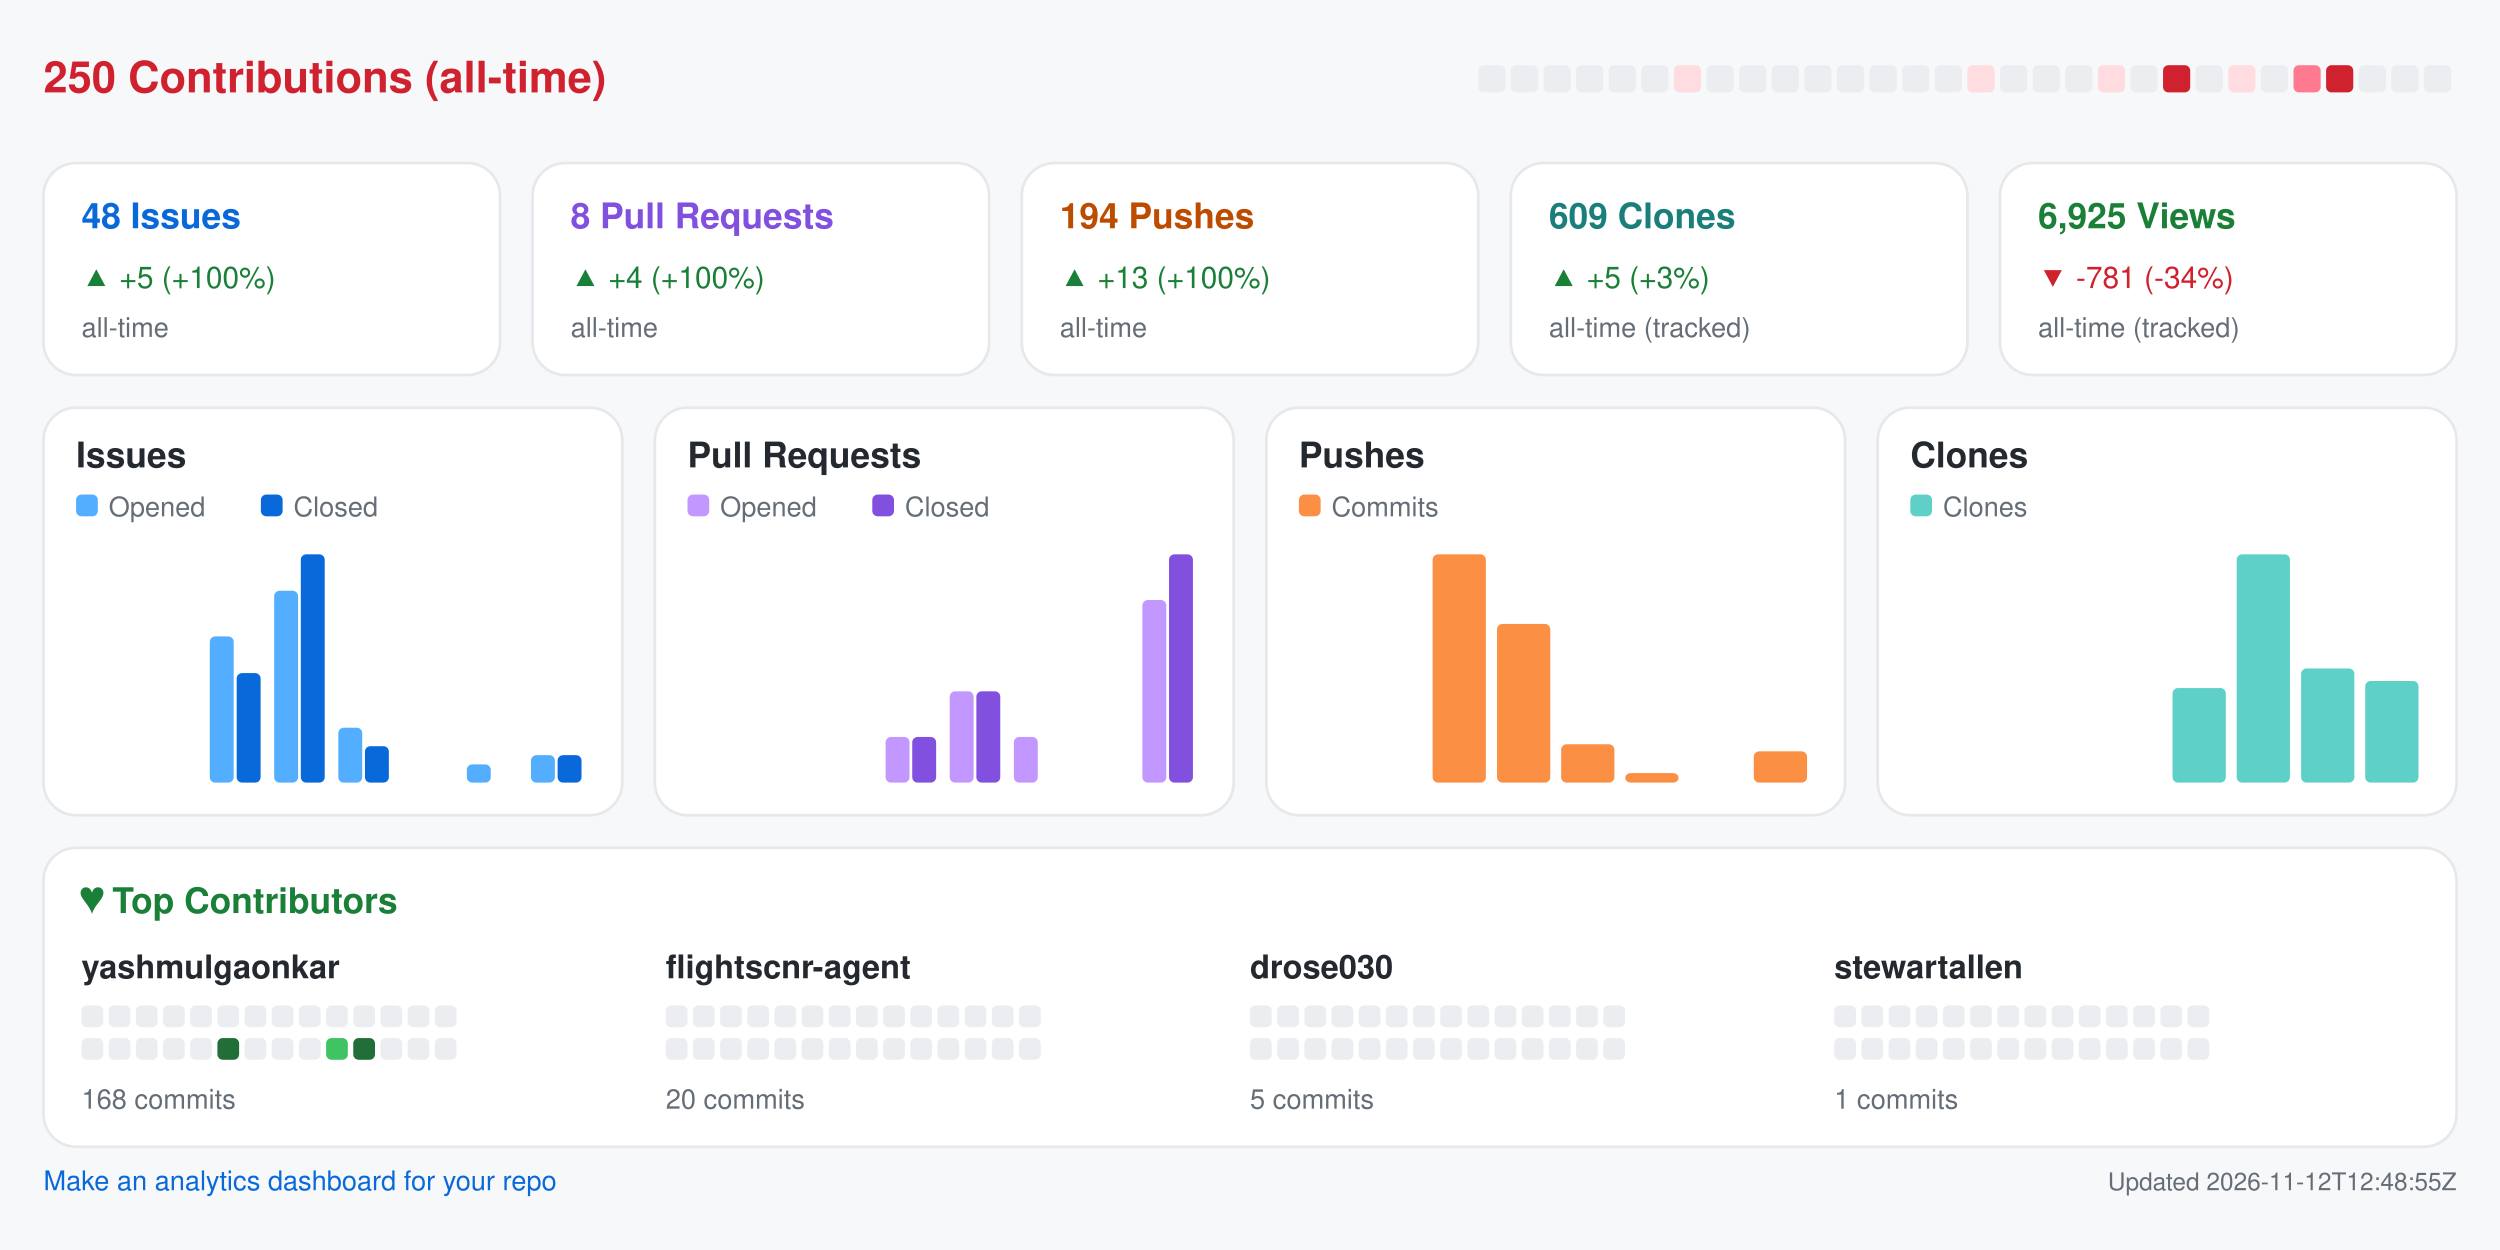
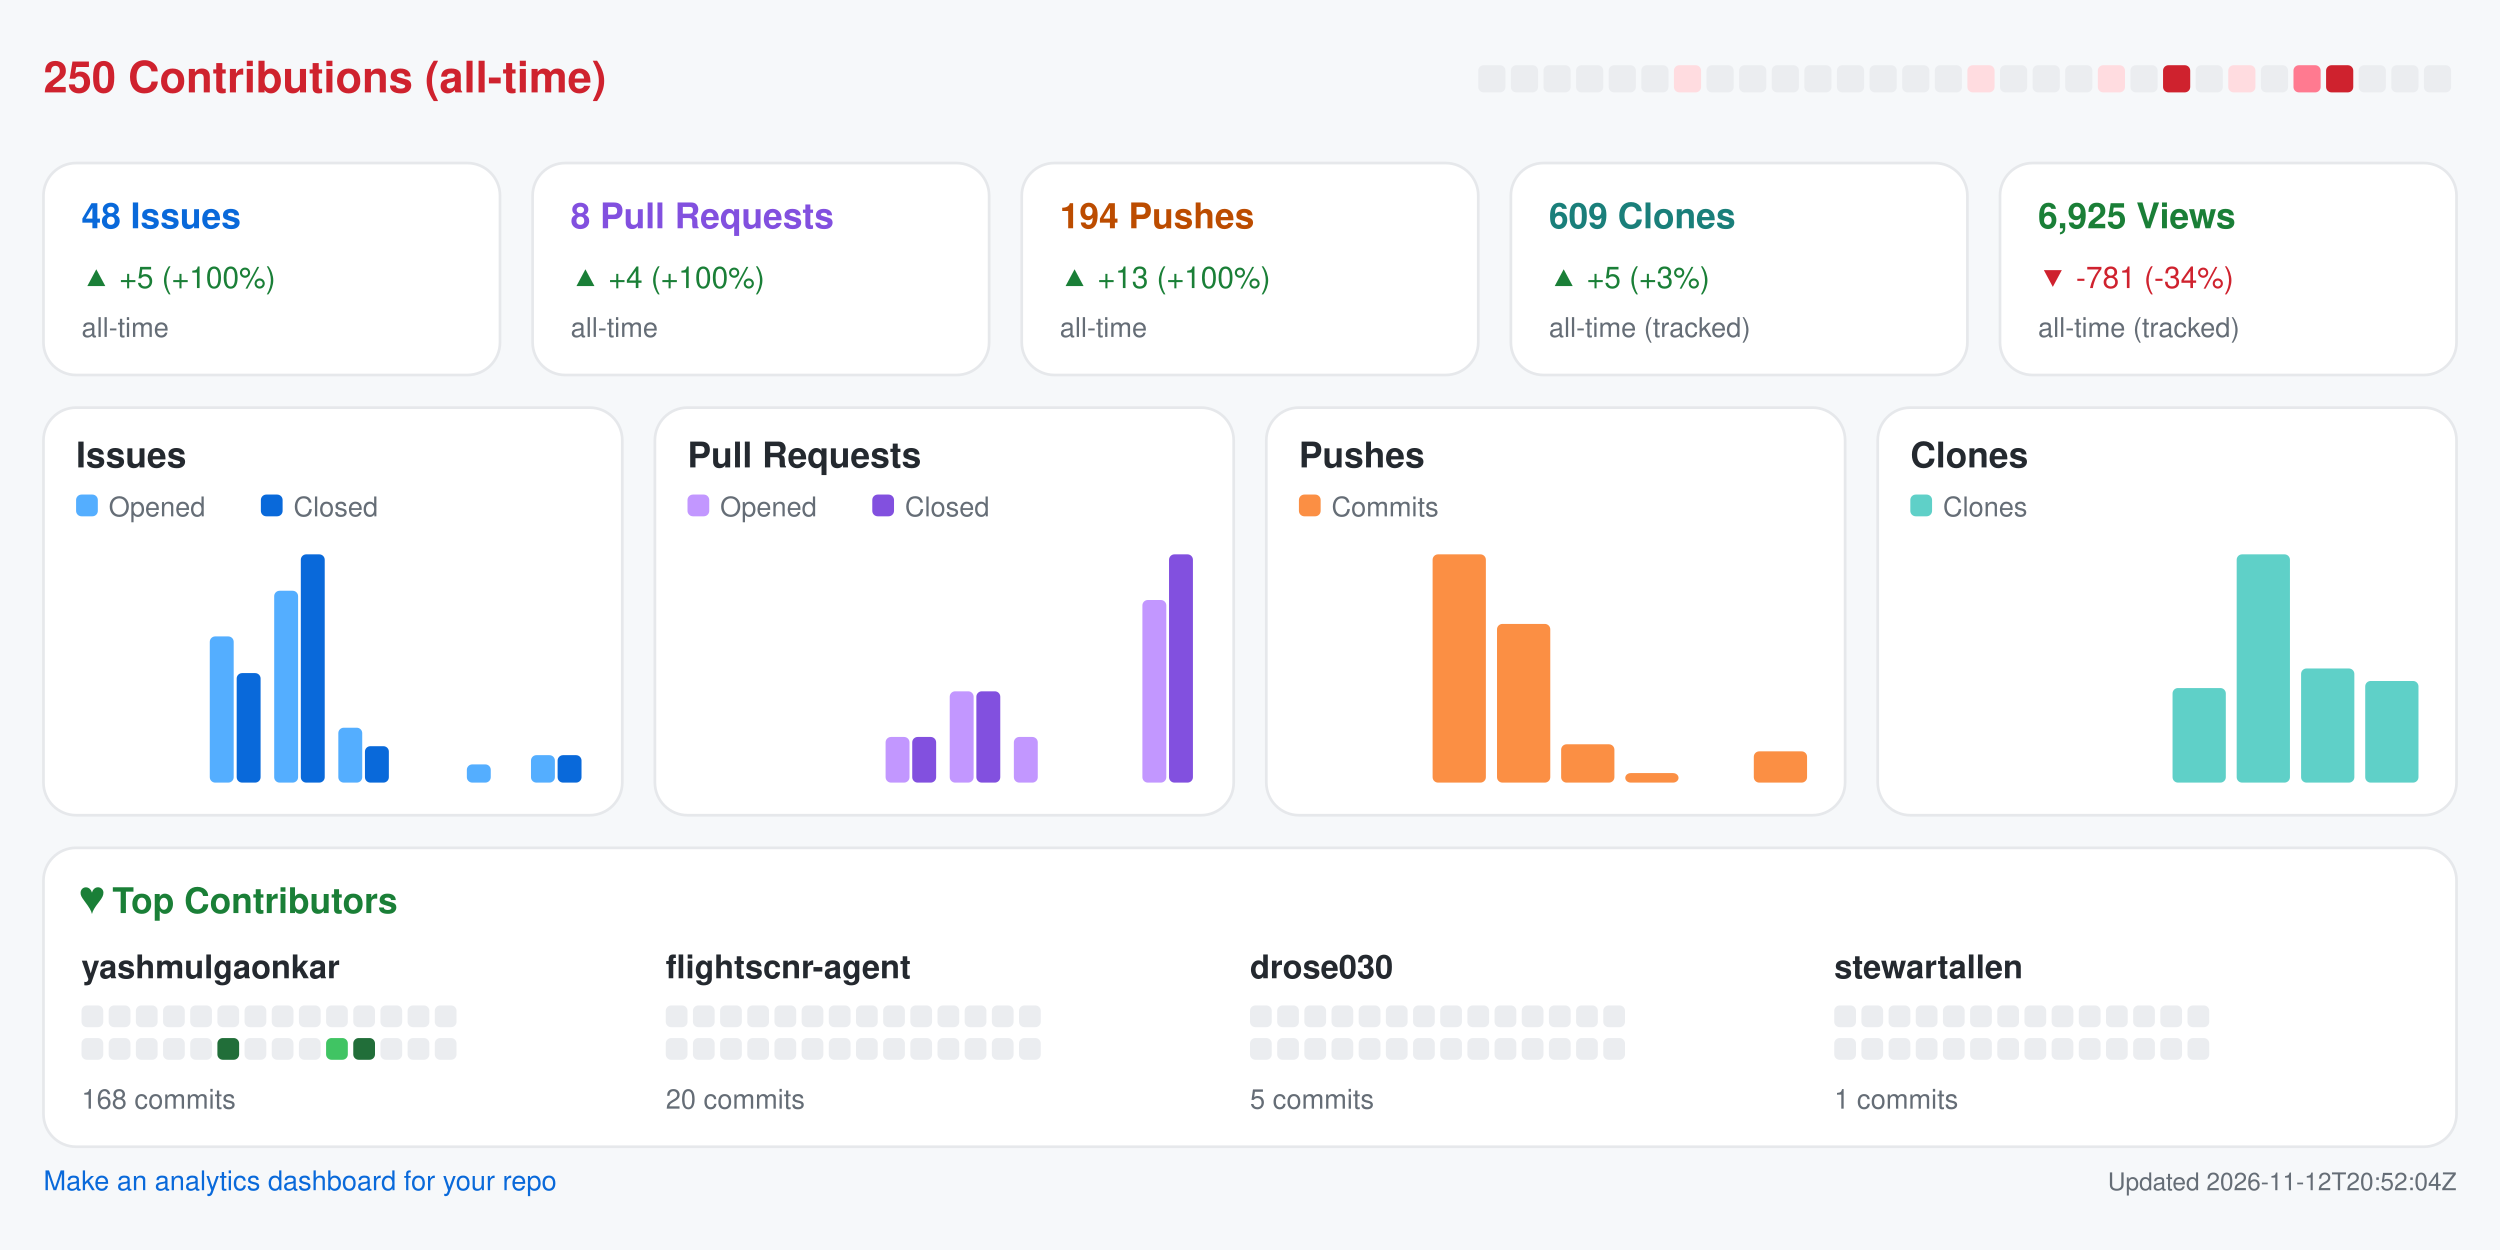
<svg xmlns="http://www.w3.org/2000/svg" width="920" height="460" viewBox="0 0 920 460" role="img" aria-label="Repository analytics for yashmulgaonkar/FlightScnr">
  <rect x="0.0" y="0.0" width="920.0" height="460.0" rx="0" fill="#f6f8fa" />
  <text x="16.0" y="34.0" fill="#cf222e" font-size="16" font-family="-apple-system,BlinkMacSystemFont,Segoe UI,Helvetica,Arial,sans-serif" font-weight="600" text-anchor="start">250 Contributions (all-time)</text>
  <rect x="544.0" y="24.0" width="10.0" height="10.0" rx="2" fill="#ebedf0" />
  <rect x="556.0" y="24.0" width="10.0" height="10.0" rx="2" fill="#ebedf0" />
  <rect x="568.0" y="24.0" width="10.0" height="10.0" rx="2" fill="#ebedf0" />
  <rect x="580.0" y="24.0" width="10.0" height="10.0" rx="2" fill="#ebedf0" />
  <rect x="592.0" y="24.0" width="10.0" height="10.0" rx="2" fill="#ebedf0" />
  <rect x="604.0" y="24.0" width="10.0" height="10.0" rx="2" fill="#ebedf0" />
  <rect x="616.0" y="24.0" width="10.0" height="10.0" rx="2" fill="#ffdce0" />
  <rect x="628.0" y="24.0" width="10.0" height="10.0" rx="2" fill="#ebedf0" />
  <rect x="640.0" y="24.0" width="10.0" height="10.0" rx="2" fill="#ebedf0" />
  <rect x="652.0" y="24.0" width="10.0" height="10.0" rx="2" fill="#ebedf0" />
  <rect x="664.0" y="24.0" width="10.0" height="10.0" rx="2" fill="#ebedf0" />
  <rect x="676.0" y="24.0" width="10.0" height="10.0" rx="2" fill="#ebedf0" />
  <rect x="688.0" y="24.0" width="10.0" height="10.0" rx="2" fill="#ebedf0" />
  <rect x="700.0" y="24.0" width="10.0" height="10.0" rx="2" fill="#ebedf0" />
  <rect x="712.0" y="24.0" width="10.0" height="10.0" rx="2" fill="#ebedf0" />
  <rect x="724.0" y="24.0" width="10.0" height="10.0" rx="2" fill="#ffdce0" />
  <rect x="736.0" y="24.0" width="10.0" height="10.0" rx="2" fill="#ebedf0" />
  <rect x="748.0" y="24.0" width="10.0" height="10.0" rx="2" fill="#ebedf0" />
  <rect x="760.0" y="24.0" width="10.0" height="10.0" rx="2" fill="#ebedf0" />
  <rect x="772.0" y="24.0" width="10.0" height="10.0" rx="2" fill="#ffdce0" />
  <rect x="784.0" y="24.0" width="10.0" height="10.0" rx="2" fill="#ebedf0" />
  <rect x="796.0" y="24.0" width="10.0" height="10.0" rx="2" fill="#cf222e" />
  <rect x="808.0" y="24.0" width="10.0" height="10.0" rx="2" fill="#ebedf0" />
  <rect x="820.0" y="24.0" width="10.0" height="10.0" rx="2" fill="#ffdce0" />
  <rect x="832.0" y="24.0" width="10.0" height="10.0" rx="2" fill="#ebedf0" />
  <rect x="844.0" y="24.0" width="10.0" height="10.0" rx="2" fill="#ff7a90" />
  <rect x="856.0" y="24.0" width="10.0" height="10.0" rx="2" fill="#cf222e" />
  <rect x="868.0" y="24.0" width="10.0" height="10.0" rx="2" fill="#ebedf0" />
  <rect x="880.0" y="24.0" width="10.0" height="10.0" rx="2" fill="#ebedf0" />
  <rect x="892.0" y="24.0" width="10.0" height="10.0" rx="2" fill="#ebedf0" />
  <rect x="16.0" y="60.0" width="168.0" height="78.0" rx="12" fill="#ffffff" stroke="#e6e8eb" />
  <text x="30.0" y="84.0" fill="#0969da" font-size="13" font-family="-apple-system,BlinkMacSystemFont,Segoe UI,Helvetica,Arial,sans-serif" font-weight="600" text-anchor="start">48 Issues</text>
  <text x="30.0" y="106.0" fill="#1a7f37" font-size="11" font-family="-apple-system,BlinkMacSystemFont,Segoe UI,Helvetica,Arial,sans-serif" font-weight="400" text-anchor="start">▲ +5 (+100%)</text>
  <text x="30.0" y="124.0" fill="#656d76" font-size="10" font-family="-apple-system,BlinkMacSystemFont,Segoe UI,Helvetica,Arial,sans-serif" font-weight="400" text-anchor="start">all-time</text>
  <rect x="196.0" y="60.0" width="168.0" height="78.0" rx="12" fill="#ffffff" stroke="#e6e8eb" />
  <text x="210.0" y="84.0" fill="#8250df" font-size="13" font-family="-apple-system,BlinkMacSystemFont,Segoe UI,Helvetica,Arial,sans-serif" font-weight="600" text-anchor="start">8 Pull Requests</text>
  <text x="210.0" y="106.0" fill="#1a7f37" font-size="11" font-family="-apple-system,BlinkMacSystemFont,Segoe UI,Helvetica,Arial,sans-serif" font-weight="400" text-anchor="start">▲ +4 (+100%)</text>
  <text x="210.0" y="124.0" fill="#656d76" font-size="10" font-family="-apple-system,BlinkMacSystemFont,Segoe UI,Helvetica,Arial,sans-serif" font-weight="400" text-anchor="start">all-time</text>
  <rect x="376.0" y="60.0" width="168.0" height="78.0" rx="12" fill="#ffffff" stroke="#e6e8eb" />
  <text x="390.0" y="84.0" fill="#bc4c00" font-size="13" font-family="-apple-system,BlinkMacSystemFont,Segoe UI,Helvetica,Arial,sans-serif" font-weight="600" text-anchor="start">194 Pushes</text>
  <text x="390.0" y="106.0" fill="#1a7f37" font-size="11" font-family="-apple-system,BlinkMacSystemFont,Segoe UI,Helvetica,Arial,sans-serif" font-weight="400" text-anchor="start">▲ +13 (+100%)</text>
  <text x="390.0" y="124.0" fill="#656d76" font-size="10" font-family="-apple-system,BlinkMacSystemFont,Segoe UI,Helvetica,Arial,sans-serif" font-weight="400" text-anchor="start">all-time</text>
  <rect x="556.0" y="60.0" width="168.0" height="78.0" rx="12" fill="#ffffff" stroke="#e6e8eb" />
  <text x="570.0" y="84.0" fill="#1a7f7a" font-size="13" font-family="-apple-system,BlinkMacSystemFont,Segoe UI,Helvetica,Arial,sans-serif" font-weight="600" text-anchor="start">609 Clones</text>
  <text x="570.0" y="106.0" fill="#1a7f37" font-size="11" font-family="-apple-system,BlinkMacSystemFont,Segoe UI,Helvetica,Arial,sans-serif" font-weight="400" text-anchor="start">▲ +5 (+3%)</text>
  <text x="570.0" y="124.0" fill="#656d76" font-size="10" font-family="-apple-system,BlinkMacSystemFont,Segoe UI,Helvetica,Arial,sans-serif" font-weight="400" text-anchor="start">all-time (tracked)</text>
  <rect x="736.0" y="60.0" width="168.0" height="78.0" rx="12" fill="#ffffff" stroke="#e6e8eb" />
  <text x="750.0" y="84.0" fill="#1a7f37" font-size="13" font-family="-apple-system,BlinkMacSystemFont,Segoe UI,Helvetica,Arial,sans-serif" font-weight="600" text-anchor="start">6,925 Views</text>
  <text x="750.0" y="106.0" fill="#cf222e" font-size="11" font-family="-apple-system,BlinkMacSystemFont,Segoe UI,Helvetica,Arial,sans-serif" font-weight="400" text-anchor="start">▼ -781 (-34%)</text>
  <text x="750.0" y="124.0" fill="#656d76" font-size="10" font-family="-apple-system,BlinkMacSystemFont,Segoe UI,Helvetica,Arial,sans-serif" font-weight="400" text-anchor="start">all-time (tracked)</text>
  <rect x="16.0" y="150.0" width="213.0" height="150.0" rx="12" fill="#ffffff" stroke="#e6e8eb" />
  <text x="28.0" y="172.0" fill="#24292f" font-size="13" font-family="-apple-system,BlinkMacSystemFont,Segoe UI,Helvetica,Arial,sans-serif" font-weight="600" text-anchor="start">Issues</text>
  <rect x="28.0" y="182.0" width="8.0" height="8.0" rx="2" fill="#54aeff" />
  <text x="40.0" y="190.0" fill="#656d76" font-size="10" font-family="-apple-system,BlinkMacSystemFont,Segoe UI,Helvetica,Arial,sans-serif" font-weight="400" text-anchor="start">Opened</text>
  <rect x="96.0" y="182.0" width="8.0" height="8.0" rx="2" fill="#0969da" />
  <text x="108.0" y="190.0" fill="#656d76" font-size="10" font-family="-apple-system,BlinkMacSystemFont,Segoe UI,Helvetica,Arial,sans-serif" font-weight="400" text-anchor="start">Closed</text>
  <rect x="30.0" y="288.0" width="8.8" height="0.0" rx="2" fill="#54aeff" />
  <rect x="39.8" y="288.0" width="8.8" height="0.0" rx="2" fill="#0969da" />
  <rect x="53.6" y="288.0" width="8.8" height="0.0" rx="2" fill="#54aeff" />
  <rect x="63.4" y="288.0" width="8.8" height="0.0" rx="2" fill="#0969da" />
  <rect x="77.2" y="234.2" width="8.8" height="53.8" rx="2" fill="#54aeff" />
  <rect x="87.1" y="247.7" width="8.8" height="40.3" rx="2" fill="#0969da" />
  <rect x="100.9" y="217.4" width="8.8" height="70.6" rx="2" fill="#54aeff" />
  <rect x="110.7" y="204.0" width="8.8" height="84.0" rx="2" fill="#0969da" />
  <rect x="124.5" y="267.8" width="8.8" height="20.2" rx="2" fill="#54aeff" />
  <rect x="134.3" y="274.6" width="8.8" height="13.4" rx="2" fill="#0969da" />
  <rect x="148.1" y="288.0" width="8.8" height="0.0" rx="2" fill="#54aeff" />
  <rect x="157.9" y="288.0" width="8.8" height="0.0" rx="2" fill="#0969da" />
  <rect x="171.8" y="281.3" width="8.8" height="6.7" rx="2" fill="#54aeff" />
  <rect x="181.6" y="288.0" width="8.8" height="0.0" rx="2" fill="#0969da" />
  <rect x="195.4" y="277.9" width="8.8" height="10.1" rx="2" fill="#54aeff" />
  <rect x="205.2" y="277.9" width="8.8" height="10.1" rx="2" fill="#0969da" />
  <rect x="241.0" y="150.0" width="213.0" height="150.0" rx="12" fill="#ffffff" stroke="#e6e8eb" />
  <text x="253.0" y="172.0" fill="#24292f" font-size="13" font-family="-apple-system,BlinkMacSystemFont,Segoe UI,Helvetica,Arial,sans-serif" font-weight="600" text-anchor="start">Pull Requests</text>
  <rect x="253.0" y="182.0" width="8.0" height="8.0" rx="2" fill="#c297ff" />
  <text x="265.0" y="190.0" fill="#656d76" font-size="10" font-family="-apple-system,BlinkMacSystemFont,Segoe UI,Helvetica,Arial,sans-serif" font-weight="400" text-anchor="start">Opened</text>
  <rect x="321.0" y="182.0" width="8.0" height="8.0" rx="2" fill="#8250df" />
  <text x="333.0" y="190.0" fill="#656d76" font-size="10" font-family="-apple-system,BlinkMacSystemFont,Segoe UI,Helvetica,Arial,sans-serif" font-weight="400" text-anchor="start">Closed</text>
  <rect x="255.0" y="288.0" width="8.8" height="0.0" rx="2" fill="#c297ff" />
  <rect x="264.8" y="288.0" width="8.8" height="0.0" rx="2" fill="#8250df" />
  <rect x="278.6" y="288.0" width="8.8" height="0.0" rx="2" fill="#c297ff" />
  <rect x="288.4" y="288.0" width="8.8" height="0.0" rx="2" fill="#8250df" />
  <rect x="302.2" y="288.0" width="8.8" height="0.0" rx="2" fill="#c297ff" />
  <rect x="312.1" y="288.0" width="8.8" height="0.0" rx="2" fill="#8250df" />
  <rect x="325.9" y="271.2" width="8.8" height="16.8" rx="2" fill="#c297ff" />
  <rect x="335.7" y="271.2" width="8.8" height="16.8" rx="2" fill="#8250df" />
  <rect x="349.5" y="254.4" width="8.8" height="33.6" rx="2" fill="#c297ff" />
  <rect x="359.3" y="254.4" width="8.8" height="33.6" rx="2" fill="#8250df" />
  <rect x="373.1" y="271.2" width="8.8" height="16.8" rx="2" fill="#c297ff" />
  <rect x="382.9" y="288.0" width="8.8" height="0.0" rx="2" fill="#8250df" />
  <rect x="396.8" y="288.0" width="8.8" height="0.0" rx="2" fill="#c297ff" />
  <rect x="406.6" y="288.0" width="8.8" height="0.0" rx="2" fill="#8250df" />
  <rect x="420.4" y="220.8" width="8.8" height="67.2" rx="2" fill="#c297ff" />
  <rect x="430.2" y="204.0" width="8.8" height="84.0" rx="2" fill="#8250df" />
  <rect x="466.0" y="150.0" width="213.0" height="150.0" rx="12" fill="#ffffff" stroke="#e6e8eb" />
  <text x="478.0" y="172.0" fill="#24292f" font-size="13" font-family="-apple-system,BlinkMacSystemFont,Segoe UI,Helvetica,Arial,sans-serif" font-weight="600" text-anchor="start">Pushes</text>
  <rect x="478.0" y="182.0" width="8.0" height="8.0" rx="2" fill="#fb8f44" />
  <text x="490.0" y="190.0" fill="#656d76" font-size="10" font-family="-apple-system,BlinkMacSystemFont,Segoe UI,Helvetica,Arial,sans-serif" font-weight="400" text-anchor="start">Commits</text>
  <rect x="480.0" y="288.0" width="19.6" height="0.0" rx="2" fill="#fb8f44" />
  <rect x="503.6" y="288.0" width="19.6" height="0.0" rx="2" fill="#fb8f44" />
  <rect x="527.2" y="204.0" width="19.6" height="84.0" rx="2" fill="#fb8f44" />
  <rect x="550.9" y="229.6" width="19.6" height="58.4" rx="2" fill="#fb8f44" />
  <rect x="574.5" y="273.9" width="19.6" height="14.1" rx="2" fill="#fb8f44" />
  <rect x="598.1" y="284.5" width="19.6" height="3.5" rx="2" fill="#fb8f44" />
  <rect x="621.8" y="288.0" width="19.6" height="0.0" rx="2" fill="#fb8f44" />
  <rect x="645.4" y="276.5" width="19.6" height="11.5" rx="2" fill="#fb8f44" />
  <rect x="691.0" y="150.0" width="213.0" height="150.0" rx="12" fill="#ffffff" stroke="#e6e8eb" />
  <text x="703.0" y="172.0" fill="#24292f" font-size="13" font-family="-apple-system,BlinkMacSystemFont,Segoe UI,Helvetica,Arial,sans-serif" font-weight="600" text-anchor="start">Clones</text>
  <rect x="703.0" y="182.0" width="8.0" height="8.0" rx="2" fill="#5fd0c8" />
  <text x="715.0" y="190.0" fill="#656d76" font-size="10" font-family="-apple-system,BlinkMacSystemFont,Segoe UI,Helvetica,Arial,sans-serif" font-weight="400" text-anchor="start">Clones</text>
  <rect x="705.0" y="288.0" width="19.6" height="0.0" rx="2" fill="#5fd0c8" />
  <rect x="728.6" y="288.0" width="19.6" height="0.0" rx="2" fill="#5fd0c8" />
  <rect x="752.2" y="288.0" width="19.6" height="0.0" rx="2" fill="#5fd0c8" />
  <rect x="775.9" y="288.0" width="19.6" height="0.0" rx="2" fill="#5fd0c8" />
  <rect x="799.5" y="253.2" width="19.6" height="34.8" rx="2" fill="#5fd0c8" />
  <rect x="823.1" y="204.0" width="19.6" height="84.0" rx="2" fill="#5fd0c8" />
  <rect x="846.8" y="246.0" width="19.6" height="42.0" rx="2" fill="#5fd0c8" />
  <rect x="870.4" y="250.6" width="19.6" height="37.4" rx="2" fill="#5fd0c8" />
  <rect x="16.0" y="312.0" width="888.0" height="110.0" rx="12" fill="#ffffff" stroke="#e6e8eb" />
  <text x="30.0" y="336.0" fill="#1a7f37" font-size="13" font-family="-apple-system,BlinkMacSystemFont,Segoe UI,Helvetica,Arial,sans-serif" font-weight="600" text-anchor="start">♥  Top Contributors</text>
  <text x="30.0" y="360.0" fill="#24292f" font-size="12" font-family="-apple-system,BlinkMacSystemFont,Segoe UI,Helvetica,Arial,sans-serif" font-weight="600" text-anchor="start">yashmulgaonkar</text>
  <rect x="30.0" y="370.0" width="8.0" height="8.0" rx="2" fill="#ebedf0" />
  <rect x="40.0" y="370.0" width="8.0" height="8.0" rx="2" fill="#ebedf0" />
  <rect x="50.0" y="370.0" width="8.0" height="8.0" rx="2" fill="#ebedf0" />
  <rect x="60.0" y="370.0" width="8.0" height="8.0" rx="2" fill="#ebedf0" />
  <rect x="70.0" y="370.0" width="8.0" height="8.0" rx="2" fill="#ebedf0" />
  <rect x="80.0" y="370.0" width="8.0" height="8.0" rx="2" fill="#ebedf0" />
  <rect x="90.0" y="370.0" width="8.0" height="8.0" rx="2" fill="#ebedf0" />
  <rect x="100.0" y="370.0" width="8.0" height="8.0" rx="2" fill="#ebedf0" />
  <rect x="110.0" y="370.0" width="8.0" height="8.0" rx="2" fill="#ebedf0" />
  <rect x="120.0" y="370.0" width="8.0" height="8.0" rx="2" fill="#ebedf0" />
  <rect x="130.0" y="370.0" width="8.0" height="8.0" rx="2" fill="#ebedf0" />
  <rect x="140.0" y="370.0" width="8.0" height="8.0" rx="2" fill="#ebedf0" />
  <rect x="150.0" y="370.0" width="8.0" height="8.0" rx="2" fill="#ebedf0" />
  <rect x="160.0" y="370.0" width="8.0" height="8.0" rx="2" fill="#ebedf0" />
  <rect x="30.0" y="382.0" width="8.0" height="8.0" rx="2" fill="#ebedf0" />
  <rect x="40.0" y="382.0" width="8.0" height="8.0" rx="2" fill="#ebedf0" />
  <rect x="50.0" y="382.0" width="8.0" height="8.0" rx="2" fill="#ebedf0" />
  <rect x="60.0" y="382.0" width="8.0" height="8.0" rx="2" fill="#ebedf0" />
  <rect x="70.0" y="382.0" width="8.0" height="8.0" rx="2" fill="#ebedf0" />
  <rect x="80.0" y="382.0" width="8.0" height="8.0" rx="2" fill="#216e39" />
  <rect x="90.0" y="382.0" width="8.0" height="8.0" rx="2" fill="#ebedf0" />
  <rect x="100.0" y="382.0" width="8.0" height="8.0" rx="2" fill="#ebedf0" />
  <rect x="110.0" y="382.0" width="8.0" height="8.0" rx="2" fill="#ebedf0" />
  <rect x="120.0" y="382.0" width="8.0" height="8.0" rx="2" fill="#40c463" />
  <rect x="130.0" y="382.0" width="8.0" height="8.0" rx="2" fill="#216e39" />
  <rect x="140.0" y="382.0" width="8.0" height="8.0" rx="2" fill="#ebedf0" />
  <rect x="150.0" y="382.0" width="8.0" height="8.0" rx="2" fill="#ebedf0" />
  <rect x="160.0" y="382.0" width="8.0" height="8.0" rx="2" fill="#ebedf0" />
  <text x="30.0" y="408.0" fill="#656d76" font-size="10" font-family="-apple-system,BlinkMacSystemFont,Segoe UI,Helvetica,Arial,sans-serif" font-weight="400" text-anchor="start">168 commits</text>
  <text x="245.0" y="360.0" fill="#24292f" font-size="12" font-family="-apple-system,BlinkMacSystemFont,Segoe UI,Helvetica,Arial,sans-serif" font-weight="600" text-anchor="start">flightscnr-agent</text>
  <rect x="245.0" y="370.0" width="8.0" height="8.0" rx="2" fill="#ebedf0" />
  <rect x="255.0" y="370.0" width="8.0" height="8.0" rx="2" fill="#ebedf0" />
  <rect x="265.0" y="370.0" width="8.0" height="8.0" rx="2" fill="#ebedf0" />
  <rect x="275.0" y="370.0" width="8.0" height="8.0" rx="2" fill="#ebedf0" />
  <rect x="285.0" y="370.0" width="8.0" height="8.0" rx="2" fill="#ebedf0" />
  <rect x="295.0" y="370.0" width="8.0" height="8.0" rx="2" fill="#ebedf0" />
  <rect x="305.0" y="370.0" width="8.0" height="8.0" rx="2" fill="#ebedf0" />
  <rect x="315.0" y="370.0" width="8.0" height="8.0" rx="2" fill="#ebedf0" />
  <rect x="325.0" y="370.0" width="8.0" height="8.0" rx="2" fill="#ebedf0" />
  <rect x="335.0" y="370.0" width="8.0" height="8.0" rx="2" fill="#ebedf0" />
  <rect x="345.0" y="370.0" width="8.0" height="8.0" rx="2" fill="#ebedf0" />
  <rect x="355.0" y="370.0" width="8.0" height="8.0" rx="2" fill="#ebedf0" />
  <rect x="365.0" y="370.0" width="8.0" height="8.0" rx="2" fill="#ebedf0" />
  <rect x="375.0" y="370.0" width="8.0" height="8.0" rx="2" fill="#ebedf0" />
  <rect x="245.0" y="382.0" width="8.0" height="8.0" rx="2" fill="#ebedf0" />
  <rect x="255.0" y="382.0" width="8.0" height="8.0" rx="2" fill="#ebedf0" />
  <rect x="265.0" y="382.0" width="8.0" height="8.0" rx="2" fill="#ebedf0" />
  <rect x="275.0" y="382.0" width="8.0" height="8.0" rx="2" fill="#ebedf0" />
  <rect x="285.0" y="382.0" width="8.0" height="8.0" rx="2" fill="#ebedf0" />
  <rect x="295.0" y="382.0" width="8.0" height="8.0" rx="2" fill="#ebedf0" />
  <rect x="305.0" y="382.0" width="8.0" height="8.0" rx="2" fill="#ebedf0" />
  <rect x="315.0" y="382.0" width="8.0" height="8.0" rx="2" fill="#ebedf0" />
  <rect x="325.0" y="382.0" width="8.0" height="8.0" rx="2" fill="#ebedf0" />
  <rect x="335.0" y="382.0" width="8.0" height="8.0" rx="2" fill="#ebedf0" />
  <rect x="345.0" y="382.0" width="8.0" height="8.0" rx="2" fill="#ebedf0" />
  <rect x="355.0" y="382.0" width="8.0" height="8.0" rx="2" fill="#ebedf0" />
  <rect x="365.0" y="382.0" width="8.0" height="8.0" rx="2" fill="#ebedf0" />
  <rect x="375.0" y="382.0" width="8.0" height="8.0" rx="2" fill="#ebedf0" />
  <text x="245.0" y="408.0" fill="#656d76" font-size="10" font-family="-apple-system,BlinkMacSystemFont,Segoe UI,Helvetica,Arial,sans-serif" font-weight="400" text-anchor="start">20 commits</text>
  <text x="460.0" y="360.0" fill="#24292f" font-size="12" font-family="-apple-system,BlinkMacSystemFont,Segoe UI,Helvetica,Arial,sans-serif" font-weight="600" text-anchor="start">drose030</text>
  <rect x="460.0" y="370.0" width="8.0" height="8.0" rx="2" fill="#ebedf0" />
  <rect x="470.0" y="370.0" width="8.0" height="8.0" rx="2" fill="#ebedf0" />
  <rect x="480.0" y="370.0" width="8.0" height="8.0" rx="2" fill="#ebedf0" />
  <rect x="490.0" y="370.0" width="8.0" height="8.0" rx="2" fill="#ebedf0" />
  <rect x="500.0" y="370.0" width="8.0" height="8.0" rx="2" fill="#ebedf0" />
  <rect x="510.0" y="370.0" width="8.0" height="8.0" rx="2" fill="#ebedf0" />
  <rect x="520.0" y="370.0" width="8.0" height="8.0" rx="2" fill="#ebedf0" />
  <rect x="530.0" y="370.0" width="8.0" height="8.0" rx="2" fill="#ebedf0" />
  <rect x="540.0" y="370.0" width="8.0" height="8.0" rx="2" fill="#ebedf0" />
  <rect x="550.0" y="370.0" width="8.0" height="8.0" rx="2" fill="#ebedf0" />
  <rect x="560.0" y="370.0" width="8.0" height="8.0" rx="2" fill="#ebedf0" />
  <rect x="570.0" y="370.0" width="8.0" height="8.0" rx="2" fill="#ebedf0" />
  <rect x="580.0" y="370.0" width="8.0" height="8.0" rx="2" fill="#ebedf0" />
  <rect x="590.0" y="370.0" width="8.0" height="8.0" rx="2" fill="#ebedf0" />
  <rect x="460.0" y="382.0" width="8.0" height="8.0" rx="2" fill="#ebedf0" />
  <rect x="470.0" y="382.0" width="8.0" height="8.0" rx="2" fill="#ebedf0" />
  <rect x="480.0" y="382.0" width="8.0" height="8.0" rx="2" fill="#ebedf0" />
  <rect x="490.0" y="382.0" width="8.0" height="8.0" rx="2" fill="#ebedf0" />
  <rect x="500.0" y="382.0" width="8.0" height="8.0" rx="2" fill="#ebedf0" />
  <rect x="510.0" y="382.0" width="8.0" height="8.0" rx="2" fill="#ebedf0" />
  <rect x="520.0" y="382.0" width="8.0" height="8.0" rx="2" fill="#ebedf0" />
  <rect x="530.0" y="382.0" width="8.0" height="8.0" rx="2" fill="#ebedf0" />
  <rect x="540.0" y="382.0" width="8.0" height="8.0" rx="2" fill="#ebedf0" />
  <rect x="550.0" y="382.0" width="8.0" height="8.0" rx="2" fill="#ebedf0" />
  <rect x="560.0" y="382.0" width="8.0" height="8.0" rx="2" fill="#ebedf0" />
  <rect x="570.0" y="382.0" width="8.0" height="8.0" rx="2" fill="#ebedf0" />
  <rect x="580.0" y="382.0" width="8.0" height="8.0" rx="2" fill="#ebedf0" />
  <rect x="590.0" y="382.0" width="8.0" height="8.0" rx="2" fill="#ebedf0" />
  <text x="460.0" y="408.0" fill="#656d76" font-size="10" font-family="-apple-system,BlinkMacSystemFont,Segoe UI,Helvetica,Arial,sans-serif" font-weight="400" text-anchor="start">5 commits</text>
  <text x="675.0" y="360.0" fill="#24292f" font-size="12" font-family="-apple-system,BlinkMacSystemFont,Segoe UI,Helvetica,Arial,sans-serif" font-weight="600" text-anchor="start">stewartallen</text>
  <rect x="675.0" y="370.0" width="8.0" height="8.0" rx="2" fill="#ebedf0" />
  <rect x="685.0" y="370.0" width="8.0" height="8.0" rx="2" fill="#ebedf0" />
  <rect x="695.0" y="370.0" width="8.0" height="8.0" rx="2" fill="#ebedf0" />
  <rect x="705.0" y="370.0" width="8.0" height="8.0" rx="2" fill="#ebedf0" />
  <rect x="715.0" y="370.0" width="8.0" height="8.0" rx="2" fill="#ebedf0" />
  <rect x="725.0" y="370.0" width="8.0" height="8.0" rx="2" fill="#ebedf0" />
  <rect x="735.0" y="370.0" width="8.0" height="8.0" rx="2" fill="#ebedf0" />
  <rect x="745.0" y="370.0" width="8.0" height="8.0" rx="2" fill="#ebedf0" />
  <rect x="755.0" y="370.0" width="8.0" height="8.0" rx="2" fill="#ebedf0" />
  <rect x="765.0" y="370.0" width="8.0" height="8.0" rx="2" fill="#ebedf0" />
  <rect x="775.0" y="370.0" width="8.0" height="8.0" rx="2" fill="#ebedf0" />
  <rect x="785.0" y="370.0" width="8.0" height="8.0" rx="2" fill="#ebedf0" />
  <rect x="795.0" y="370.0" width="8.0" height="8.0" rx="2" fill="#ebedf0" />
  <rect x="805.0" y="370.0" width="8.0" height="8.0" rx="2" fill="#ebedf0" />
  <rect x="675.0" y="382.0" width="8.0" height="8.0" rx="2" fill="#ebedf0" />
  <rect x="685.0" y="382.0" width="8.0" height="8.0" rx="2" fill="#ebedf0" />
  <rect x="695.0" y="382.0" width="8.0" height="8.0" rx="2" fill="#ebedf0" />
  <rect x="705.0" y="382.0" width="8.0" height="8.0" rx="2" fill="#ebedf0" />
  <rect x="715.0" y="382.0" width="8.0" height="8.0" rx="2" fill="#ebedf0" />
  <rect x="725.0" y="382.0" width="8.0" height="8.0" rx="2" fill="#ebedf0" />
  <rect x="735.0" y="382.0" width="8.0" height="8.0" rx="2" fill="#ebedf0" />
  <rect x="745.0" y="382.0" width="8.0" height="8.0" rx="2" fill="#ebedf0" />
  <rect x="755.0" y="382.0" width="8.0" height="8.0" rx="2" fill="#ebedf0" />
  <rect x="765.0" y="382.0" width="8.0" height="8.0" rx="2" fill="#ebedf0" />
  <rect x="775.0" y="382.0" width="8.0" height="8.0" rx="2" fill="#ebedf0" />
  <rect x="785.0" y="382.0" width="8.0" height="8.0" rx="2" fill="#ebedf0" />
  <rect x="795.0" y="382.0" width="8.0" height="8.0" rx="2" fill="#ebedf0" />
  <rect x="805.0" y="382.0" width="8.0" height="8.0" rx="2" fill="#ebedf0" />
  <text x="675.0" y="408.0" fill="#656d76" font-size="10" font-family="-apple-system,BlinkMacSystemFont,Segoe UI,Helvetica,Arial,sans-serif" font-weight="400" text-anchor="start">1 commits</text>
  <a href="https://github.com/yashmulgaonkar/repo-analytics" target="_blank" rel="noopener noreferrer">
    <text x="16.0" y="438.0" fill="#0969da" font-size="10" font-family="-apple-system,BlinkMacSystemFont,Segoe UI,Helvetica,Arial,sans-serif" font-weight="400" text-anchor="start">Make an analytics dashboard for your repo</text>
  </a>
-   <text x="904.0" y="438.0" fill="#656d76" font-size="9" font-family="-apple-system,BlinkMacSystemFont,Segoe UI,Helvetica,Arial,sans-serif" font-weight="400" text-anchor="end">Updated 2026-11-12T12:48:55Z</text>
+   <text x="904.0" y="438.0" fill="#656d76" font-size="9" font-family="-apple-system,BlinkMacSystemFont,Segoe UI,Helvetica,Arial,sans-serif" font-weight="400" text-anchor="end">Updated 2026-11-12T20:52:04Z</text>
</svg>
